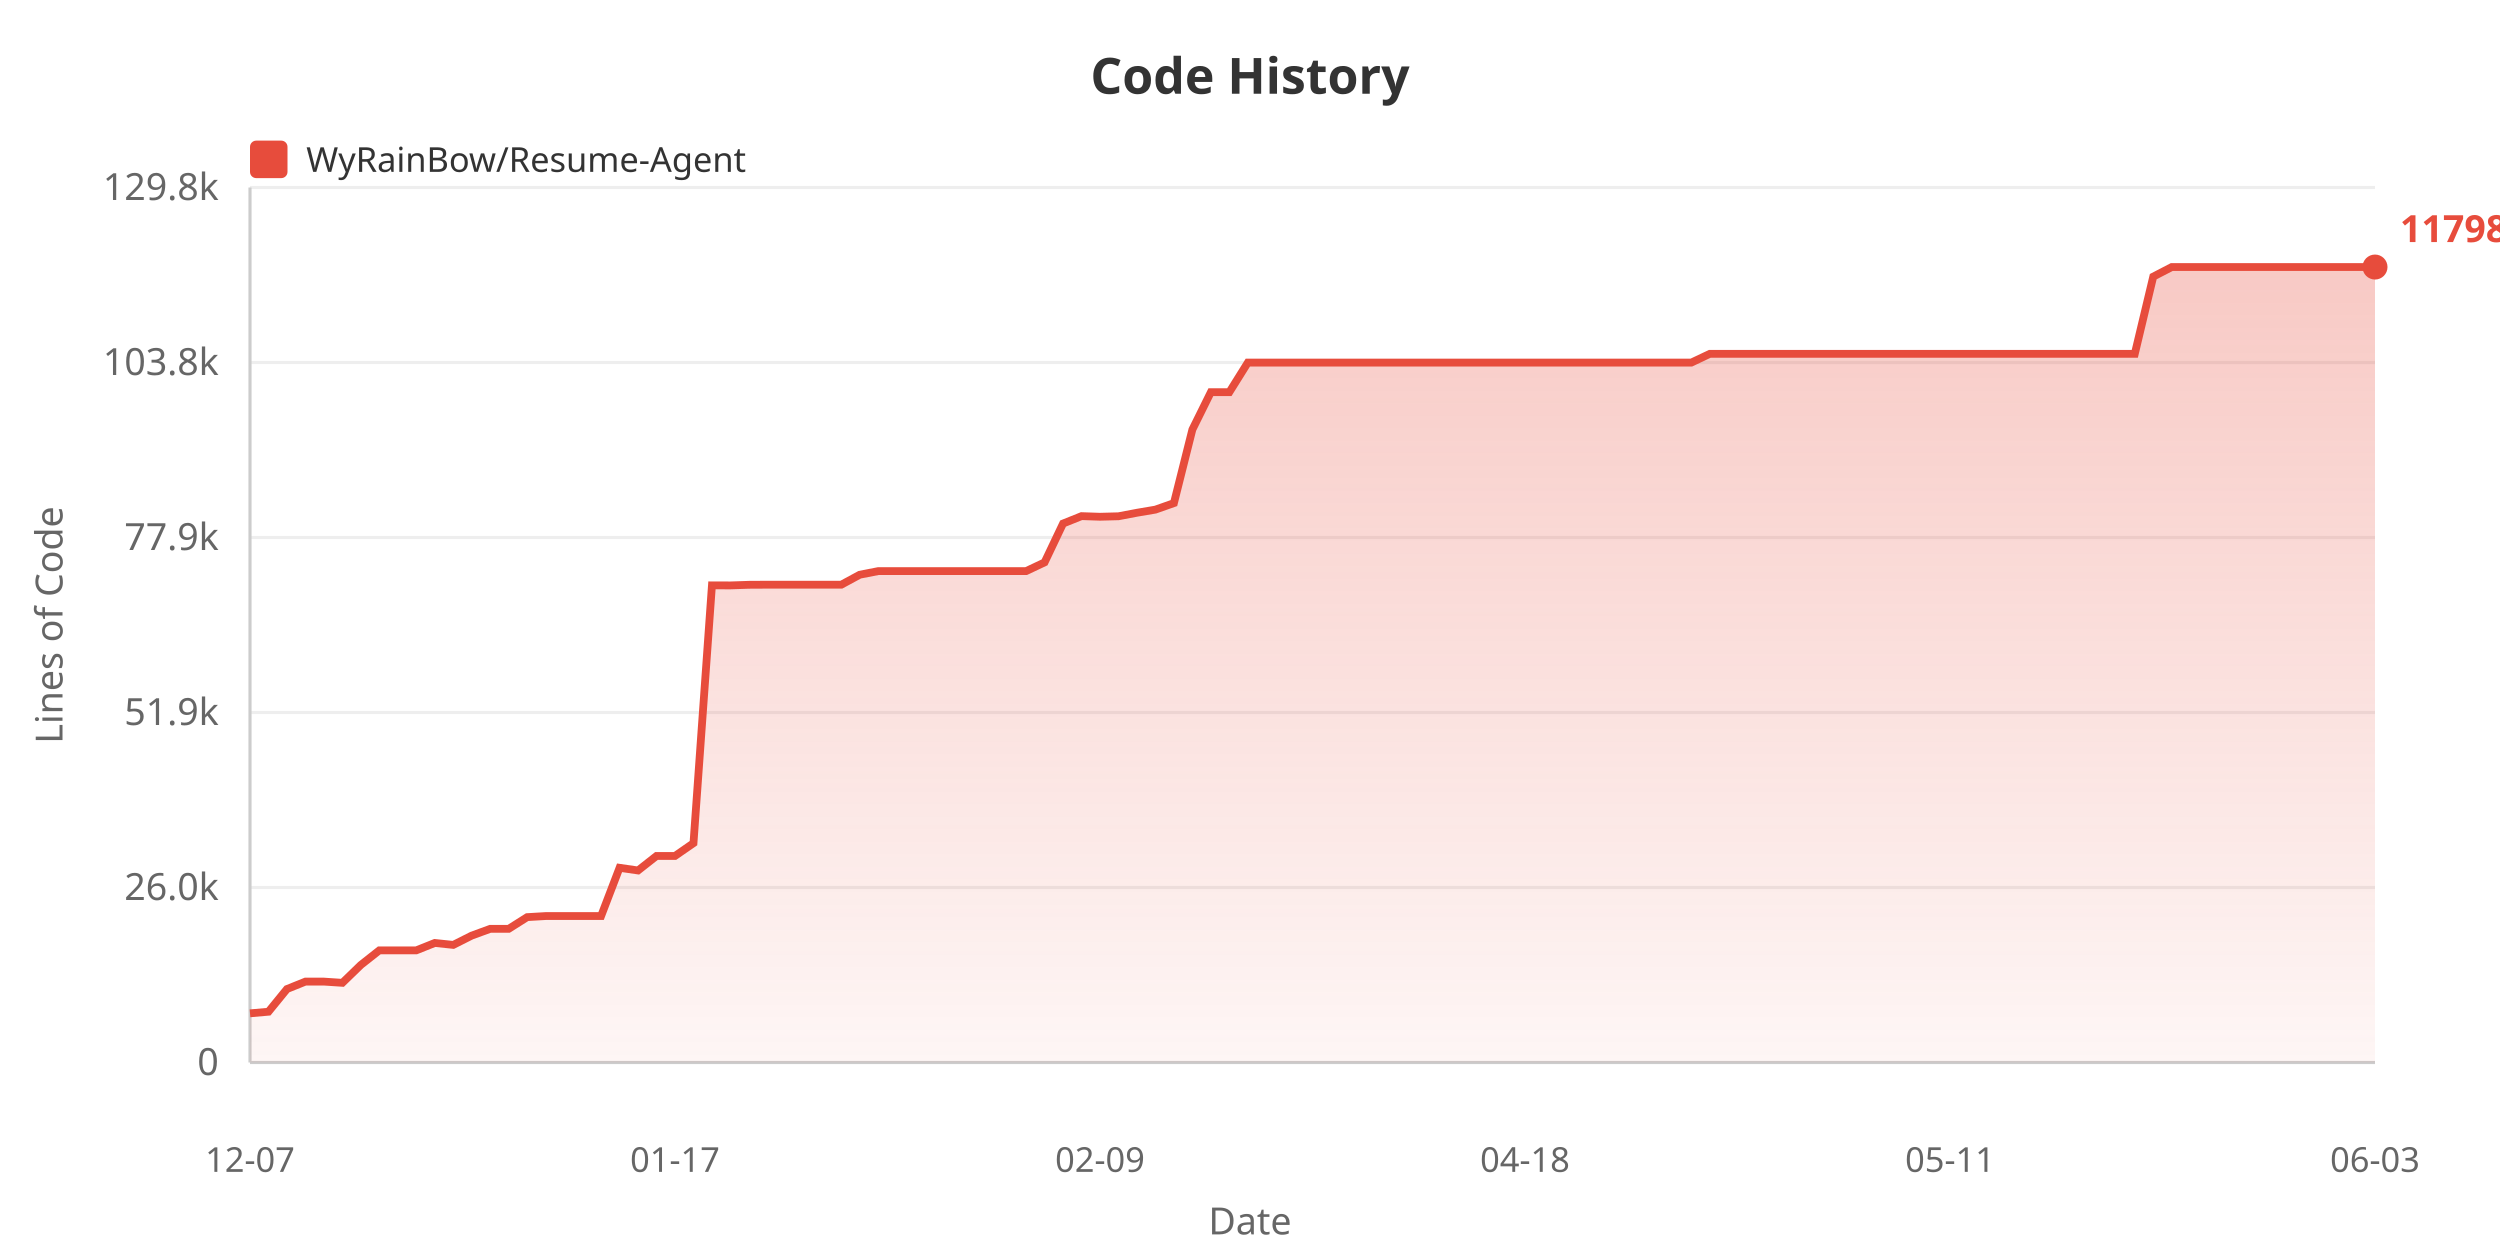
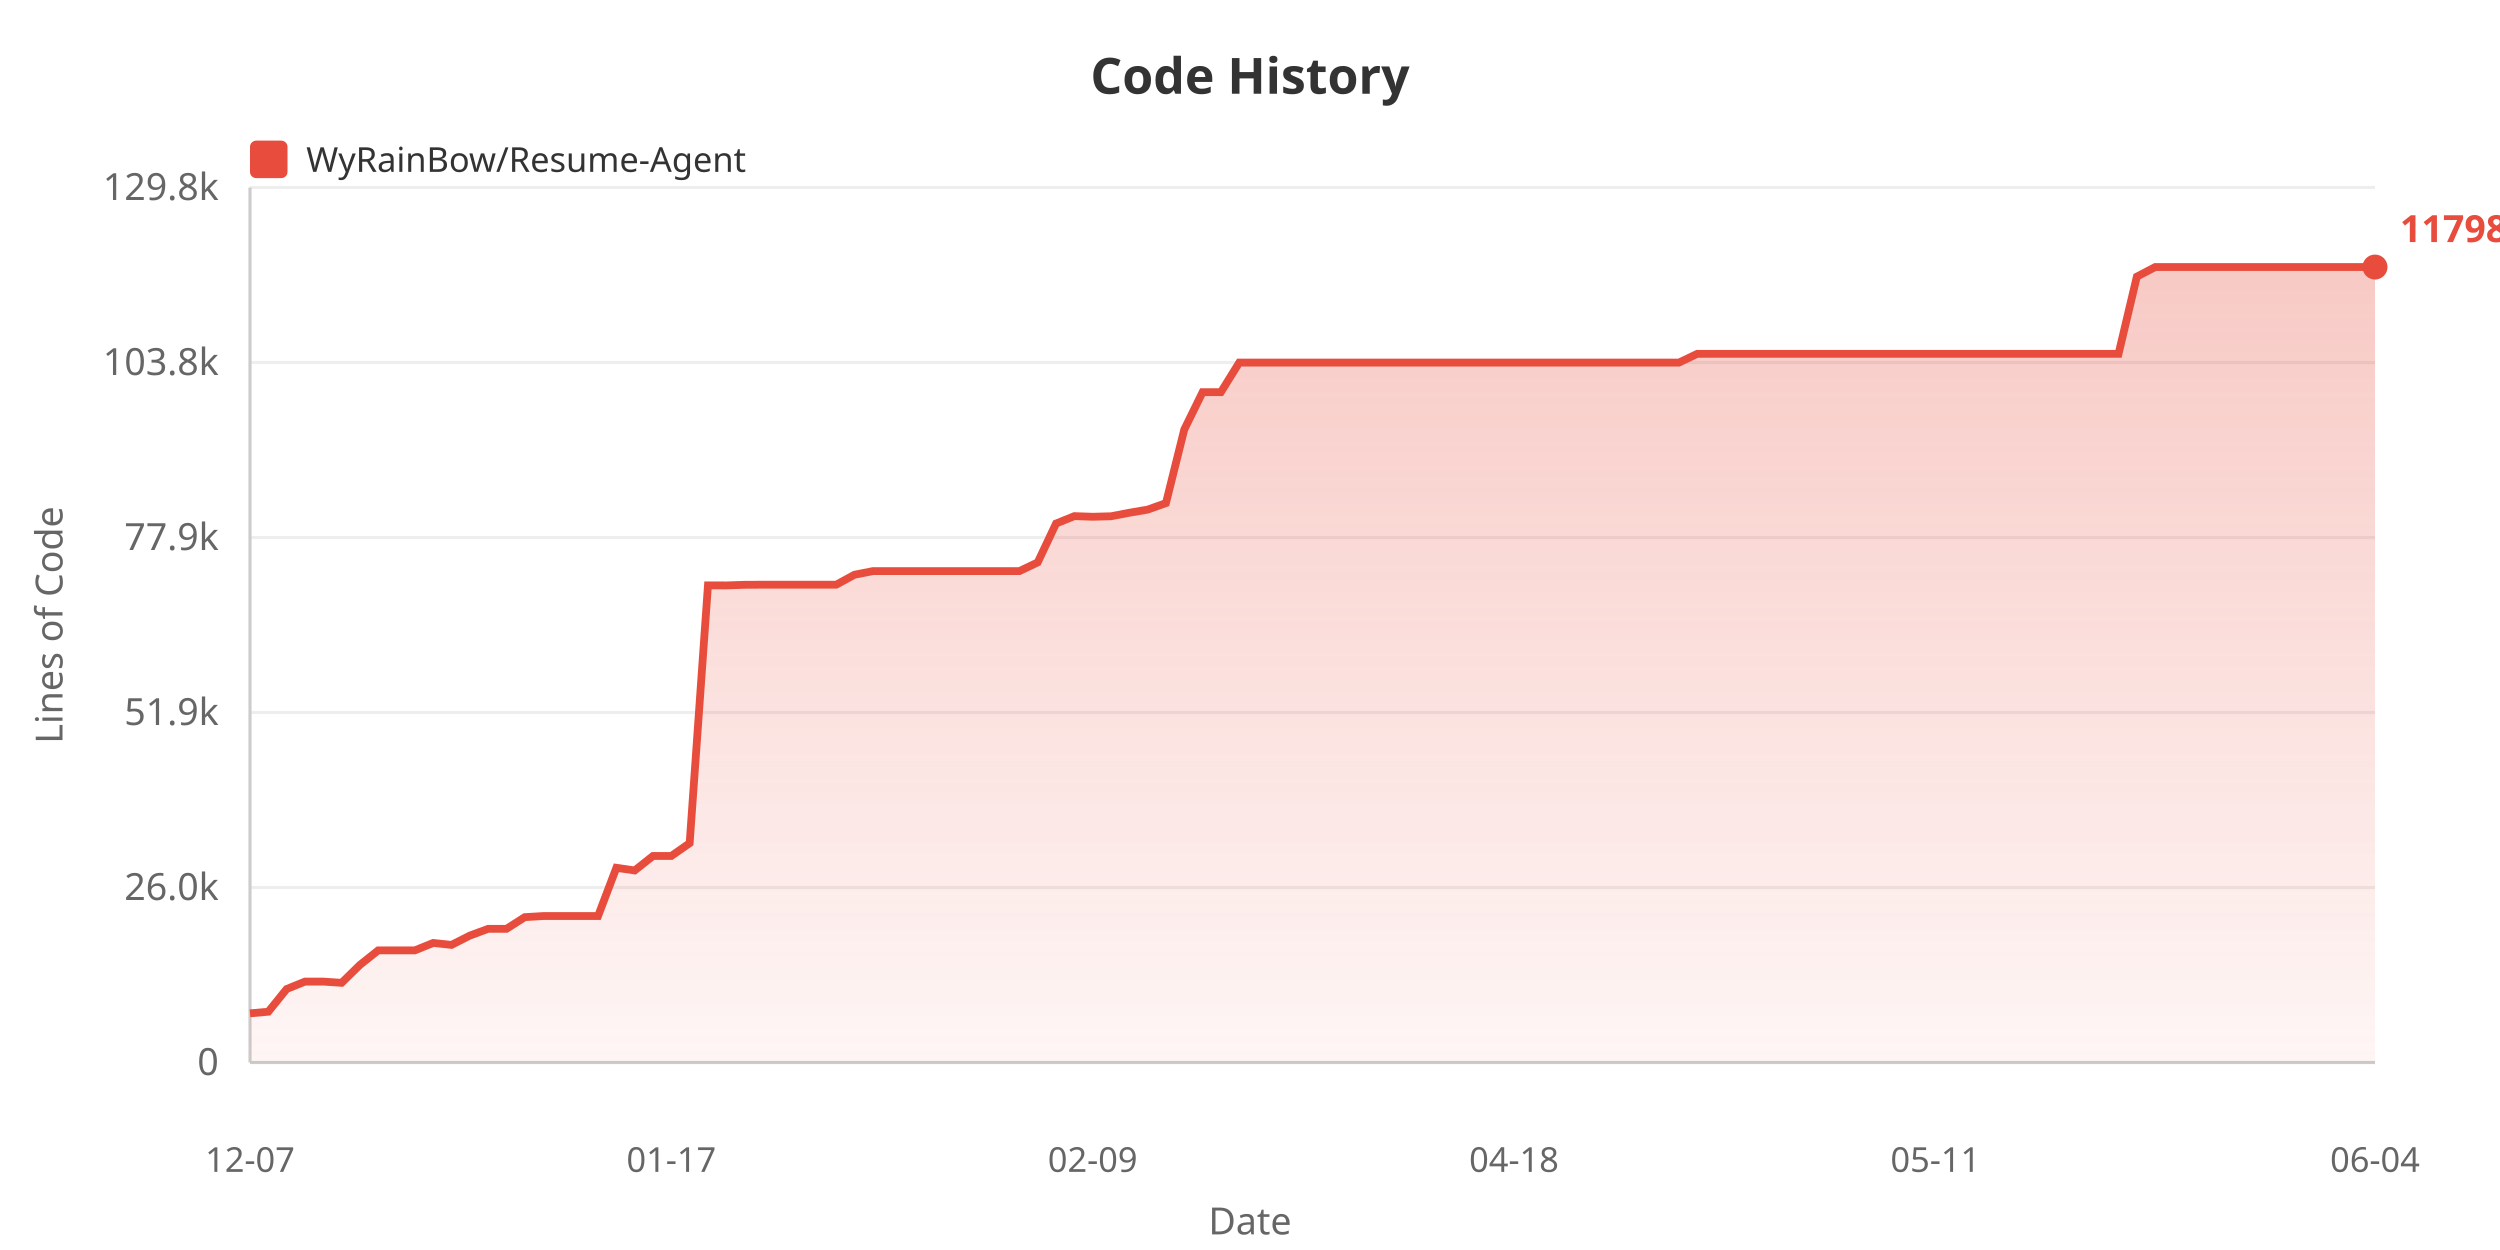
<svg xmlns="http://www.w3.org/2000/svg" width="800" height="400">
  <defs>
    <linearGradient id="areaGrad" x1="0%" y1="0%" x2="0%" y2="100%">
      <stop offset="0%" style="stop-color:#e74c3c;stop-opacity:0.3" />
      <stop offset="100%" style="stop-color:#e74c3c;stop-opacity:0.05" />
    </linearGradient>
  </defs>
  <rect width="100%" height="100%" fill="#ffffff" />
  <text x="400" y="30" fill="#333" font-size="16" font-weight="bold" text-anchor="middle" font-family="sans-serif">Code History</text>
  <rect x="80" y="45" width="12" height="12" fill="#e74c3c" rx="2" />
  <text x="98" y="55" fill="#333" font-size="11" font-family="sans-serif">WyRainBow/Resume-Agent</text>
  <text x="20" y="200" fill="#666" font-size="12" text-anchor="middle" font-family="sans-serif" transform="rotate(-90, 20, 200)">Lines of Code</text>
  <text x="70" y="344.0" fill="#666" font-size="12" text-anchor="end" font-family="sans-serif">0</text>
  <line x1="80" y1="340.0" x2="760" y2="340.0" stroke="#eee" stroke-width="1" />
  <text x="70" y="288.0" fill="#666" font-size="12" text-anchor="end" font-family="sans-serif">26.0k</text>
  <line x1="80" y1="284.0" x2="760" y2="284.0" stroke="#eee" stroke-width="1" />
  <text x="70" y="232.0" fill="#666" font-size="12" text-anchor="end" font-family="sans-serif">51.9k</text>
  <line x1="80" y1="228.0" x2="760" y2="228.0" stroke="#eee" stroke-width="1" />
  <text x="70" y="176.0" fill="#666" font-size="12" text-anchor="end" font-family="sans-serif">77.9k</text>
  <line x1="80" y1="172.0" x2="760" y2="172.0" stroke="#eee" stroke-width="1" />
  <text x="70" y="120.0" fill="#666" font-size="12" text-anchor="end" font-family="sans-serif">103.8k</text>
  <line x1="80" y1="116.0" x2="760" y2="116.0" stroke="#eee" stroke-width="1" />
  <text x="70" y="64.0" fill="#666" font-size="12" text-anchor="end" font-family="sans-serif">129.8k</text>
  <line x1="80" y1="60.0" x2="760" y2="60.0" stroke="#eee" stroke-width="1" />
  <line x1="80" y1="60" x2="80" y2="340" stroke="#ccc" stroke-width="1" />
  <line x1="80" y1="340" x2="760" y2="340" stroke="#ccc" stroke-width="1" />
-   <polygon points="80,340 80.0,324.266 85.913,323.75 91.826,316.492 97.739,314.112 103.652,314.112 109.565,314.505 115.478,308.775 121.391,304.11 127.304,304.11 133.217,304.11 139.13,301.746 145.043,302.369 150.957,299.388 156.87,297.226 162.783,297.226 168.696,293.485 174.609,293.137 180.522,293.137 186.435,293.137 192.348,293.137 198.261,277.694 204.174,278.551 210.087,273.901 216.0,273.901 221.913,269.807 227.826,187.311 233.739,187.333 239.652,187.136 245.565,187.104 251.478,187.104 257.391,187.104 263.304,187.104 269.217,187.104 275.13,183.902 281.043,182.755 286.957,182.755 292.87,182.755 298.783,182.755 304.696,182.755 310.609,182.755 316.522,182.755 322.435,182.755 328.348,182.755 334.261,179.961 340.174,167.536 346.087,165.16 352.0,165.363 357.913,165.206 363.826,164.082 369.739,163.078 375.652,160.99 381.565,137.443 387.478,125.489 393.391,125.489 399.304,116.032 405.217,116.032 411.13,116.032 417.043,116.032 422.957,116.032 428.87,116.032 434.783,116.032 440.696,116.032 446.609,116.032 452.522,116.032 458.435,116.032 464.348,116.032 470.261,116.032 476.174,116.032 482.087,116.032 488.0,116.032 493.913,116.032 499.826,116.032 505.739,116.032 511.652,116.032 517.565,116.032 523.478,116.032 529.391,116.032 535.304,116.032 541.217,116.032 547.13,113.23 553.043,113.23 558.957,113.23 564.87,113.23 570.783,113.23 576.696,113.23 582.609,113.23 588.522,113.23 594.435,113.23 600.348,113.23 606.261,113.23 612.174,113.23 618.087,113.23 624.0,113.23 629.913,113.23 635.826,113.23 641.739,113.23 647.652,113.23 653.565,113.23 659.478,113.23 665.391,113.23 671.304,113.23 677.217,113.23 683.13,113.23 689.043,88.52 694.957,85.455 700.87,85.455 706.783,85.455 712.696,85.455 718.609,85.455 724.522,85.455 730.435,85.455 736.348,85.455 742.261,85.455 748.174,85.455 754.087,85.455 760.0,85.455 760.0,340" fill="url(#areaGrad)" />
-   <polyline points="80.0,324.266 85.913,323.75 91.826,316.492 97.739,314.112 103.652,314.112 109.565,314.505 115.478,308.775 121.391,304.11 127.304,304.11 133.217,304.11 139.13,301.746 145.043,302.369 150.957,299.388 156.87,297.226 162.783,297.226 168.696,293.485 174.609,293.137 180.522,293.137 186.435,293.137 192.348,293.137 198.261,277.694 204.174,278.551 210.087,273.901 216.0,273.901 221.913,269.807 227.826,187.311 233.739,187.333 239.652,187.136 245.565,187.104 251.478,187.104 257.391,187.104 263.304,187.104 269.217,187.104 275.13,183.902 281.043,182.755 286.957,182.755 292.87,182.755 298.783,182.755 304.696,182.755 310.609,182.755 316.522,182.755 322.435,182.755 328.348,182.755 334.261,179.961 340.174,167.536 346.087,165.16 352.0,165.363 357.913,165.206 363.826,164.082 369.739,163.078 375.652,160.99 381.565,137.443 387.478,125.489 393.391,125.489 399.304,116.032 405.217,116.032 411.13,116.032 417.043,116.032 422.957,116.032 428.87,116.032 434.783,116.032 440.696,116.032 446.609,116.032 452.522,116.032 458.435,116.032 464.348,116.032 470.261,116.032 476.174,116.032 482.087,116.032 488.0,116.032 493.913,116.032 499.826,116.032 505.739,116.032 511.652,116.032 517.565,116.032 523.478,116.032 529.391,116.032 535.304,116.032 541.217,116.032 547.13,113.23 553.043,113.23 558.957,113.23 564.87,113.23 570.783,113.23 576.696,113.23 582.609,113.23 588.522,113.23 594.435,113.23 600.348,113.23 606.261,113.23 612.174,113.23 618.087,113.23 624.0,113.23 629.913,113.23 635.826,113.23 641.739,113.23 647.652,113.23 653.565,113.23 659.478,113.23 665.391,113.23 671.304,113.23 677.217,113.23 683.13,113.23 689.043,88.52 694.957,85.455 700.87,85.455 706.783,85.455 712.696,85.455 718.609,85.455 724.522,85.455 730.435,85.455 736.348,85.455 742.261,85.455 748.174,85.455 754.087,85.455 760.0,85.455" fill="none" stroke="#e74c3c" stroke-width="2.5" />
+   <polygon points="80,340 80.0,324.266 85.862,323.75 91.724,316.492 97.586,314.112 103.448,314.112 109.31,314.505 115.172,308.775 121.034,304.11 126.897,304.11 132.759,304.11 138.621,301.746 144.483,302.369 150.345,299.388 156.207,297.226 162.069,297.226 167.931,293.485 173.793,293.137 179.655,293.137 185.517,293.137 191.379,293.137 197.241,277.694 203.103,278.551 208.966,273.901 214.828,273.901 220.69,269.807 226.552,187.311 232.414,187.333 238.276,187.136 244.138,187.104 250.0,187.104 255.862,187.104 261.724,187.104 267.586,187.104 273.448,183.902 279.31,182.755 285.172,182.755 291.034,182.755 296.897,182.755 302.759,182.755 308.621,182.755 314.483,182.755 320.345,182.755 326.207,182.755 332.069,179.961 337.931,167.536 343.793,165.16 349.655,165.363 355.517,165.206 361.379,164.082 367.241,163.078 373.103,160.99 378.966,137.443 384.828,125.489 390.69,125.489 396.552,116.032 402.414,116.032 408.276,116.032 414.138,116.032 420.0,116.032 425.862,116.032 431.724,116.032 437.586,116.032 443.448,116.032 449.31,116.032 455.172,116.032 461.034,116.032 466.897,116.032 472.759,116.032 478.621,116.032 484.483,116.032 490.345,116.032 496.207,116.032 502.069,116.032 507.931,116.032 513.793,116.032 519.655,116.032 525.517,116.032 531.379,116.032 537.241,116.032 543.103,113.23 548.966,113.23 554.828,113.23 560.69,113.23 566.552,113.23 572.414,113.23 578.276,113.23 584.138,113.23 590.0,113.23 595.862,113.23 601.724,113.23 607.586,113.23 613.448,113.23 619.31,113.23 625.172,113.23 631.034,113.23 636.897,113.23 642.759,113.23 648.621,113.23 654.483,113.23 660.345,113.23 666.207,113.23 672.069,113.23 677.931,113.23 683.793,88.52 689.655,85.455 695.517,85.455 701.379,85.455 707.241,85.455 713.103,85.455 718.966,85.455 724.828,85.455 730.69,85.455 736.552,85.455 742.414,85.455 748.276,85.455 754.138,85.455 760.0,85.455 760.0,340" fill="url(#areaGrad)" />
+   <polyline points="80.0,324.266 85.862,323.75 91.724,316.492 97.586,314.112 103.448,314.112 109.31,314.505 115.172,308.775 121.034,304.11 126.897,304.11 132.759,304.11 138.621,301.746 144.483,302.369 150.345,299.388 156.207,297.226 162.069,297.226 167.931,293.485 173.793,293.137 179.655,293.137 185.517,293.137 191.379,293.137 197.241,277.694 203.103,278.551 208.966,273.901 214.828,273.901 220.69,269.807 226.552,187.311 232.414,187.333 238.276,187.136 244.138,187.104 250.0,187.104 255.862,187.104 261.724,187.104 267.586,187.104 273.448,183.902 279.31,182.755 285.172,182.755 291.034,182.755 296.897,182.755 302.759,182.755 308.621,182.755 314.483,182.755 320.345,182.755 326.207,182.755 332.069,179.961 337.931,167.536 343.793,165.16 349.655,165.363 355.517,165.206 361.379,164.082 367.241,163.078 373.103,160.99 378.966,137.443 384.828,125.489 390.69,125.489 396.552,116.032 402.414,116.032 408.276,116.032 414.138,116.032 420.0,116.032 425.862,116.032 431.724,116.032 437.586,116.032 443.448,116.032 449.31,116.032 455.172,116.032 461.034,116.032 466.897,116.032 472.759,116.032 478.621,116.032 484.483,116.032 490.345,116.032 496.207,116.032 502.069,116.032 507.931,116.032 513.793,116.032 519.655,116.032 525.517,116.032 531.379,116.032 537.241,116.032 543.103,113.23 548.966,113.23 554.828,113.23 560.69,113.23 566.552,113.23 572.414,113.23 578.276,113.23 584.138,113.23 590.0,113.23 595.862,113.23 601.724,113.23 607.586,113.23 613.448,113.23 619.31,113.23 625.172,113.23 631.034,113.23 636.897,113.23 642.759,113.23 648.621,113.23 654.483,113.23 660.345,113.23 666.207,113.23 672.069,113.23 677.931,113.23 683.793,88.52 689.655,85.455 695.517,85.455 701.379,85.455 707.241,85.455 713.103,85.455 718.966,85.455 724.828,85.455 730.69,85.455 736.552,85.455 742.414,85.455 748.276,85.455 754.138,85.455 760.0,85.455" fill="none" stroke="#e74c3c" stroke-width="2.5" />
  <text x="80.0" y="375" fill="#666" font-size="11" text-anchor="middle" font-family="sans-serif">12-07</text>
-   <text x="216.0" y="375" fill="#666" font-size="11" text-anchor="middle" font-family="sans-serif">01-17</text>
-   <text x="352.0" y="375" fill="#666" font-size="11" text-anchor="middle" font-family="sans-serif">02-09</text>
-   <text x="488.0" y="375" fill="#666" font-size="11" text-anchor="middle" font-family="sans-serif">04-18</text>
-   <text x="624.0" y="375" fill="#666" font-size="11" text-anchor="middle" font-family="sans-serif">05-11</text>
-   <text x="760.0" y="375" fill="#666" font-size="11" text-anchor="middle" font-family="sans-serif">06-03</text>
+   <text x="214.828" y="375" fill="#666" font-size="11" text-anchor="middle" font-family="sans-serif">01-17</text>
+   <text x="349.655" y="375" fill="#666" font-size="11" text-anchor="middle" font-family="sans-serif">02-09</text>
+   <text x="484.483" y="375" fill="#666" font-size="11" text-anchor="middle" font-family="sans-serif">04-18</text>
+   <text x="619.31" y="375" fill="#666" font-size="11" text-anchor="middle" font-family="sans-serif">05-11</text>
+   <text x="760.0" y="375" fill="#666" font-size="11" text-anchor="middle" font-family="sans-serif">06-04</text>
  <text x="400" y="395" fill="#666" font-size="12" text-anchor="middle" font-family="sans-serif">Date</text>
  <circle cx="760.0" cy="85.455" r="4" fill="#e74c3c" />
  <text x="768.0" y="77.455" fill="#e74c3c" font-size="12" font-weight="bold" font-family="sans-serif">117983</text>
</svg>
